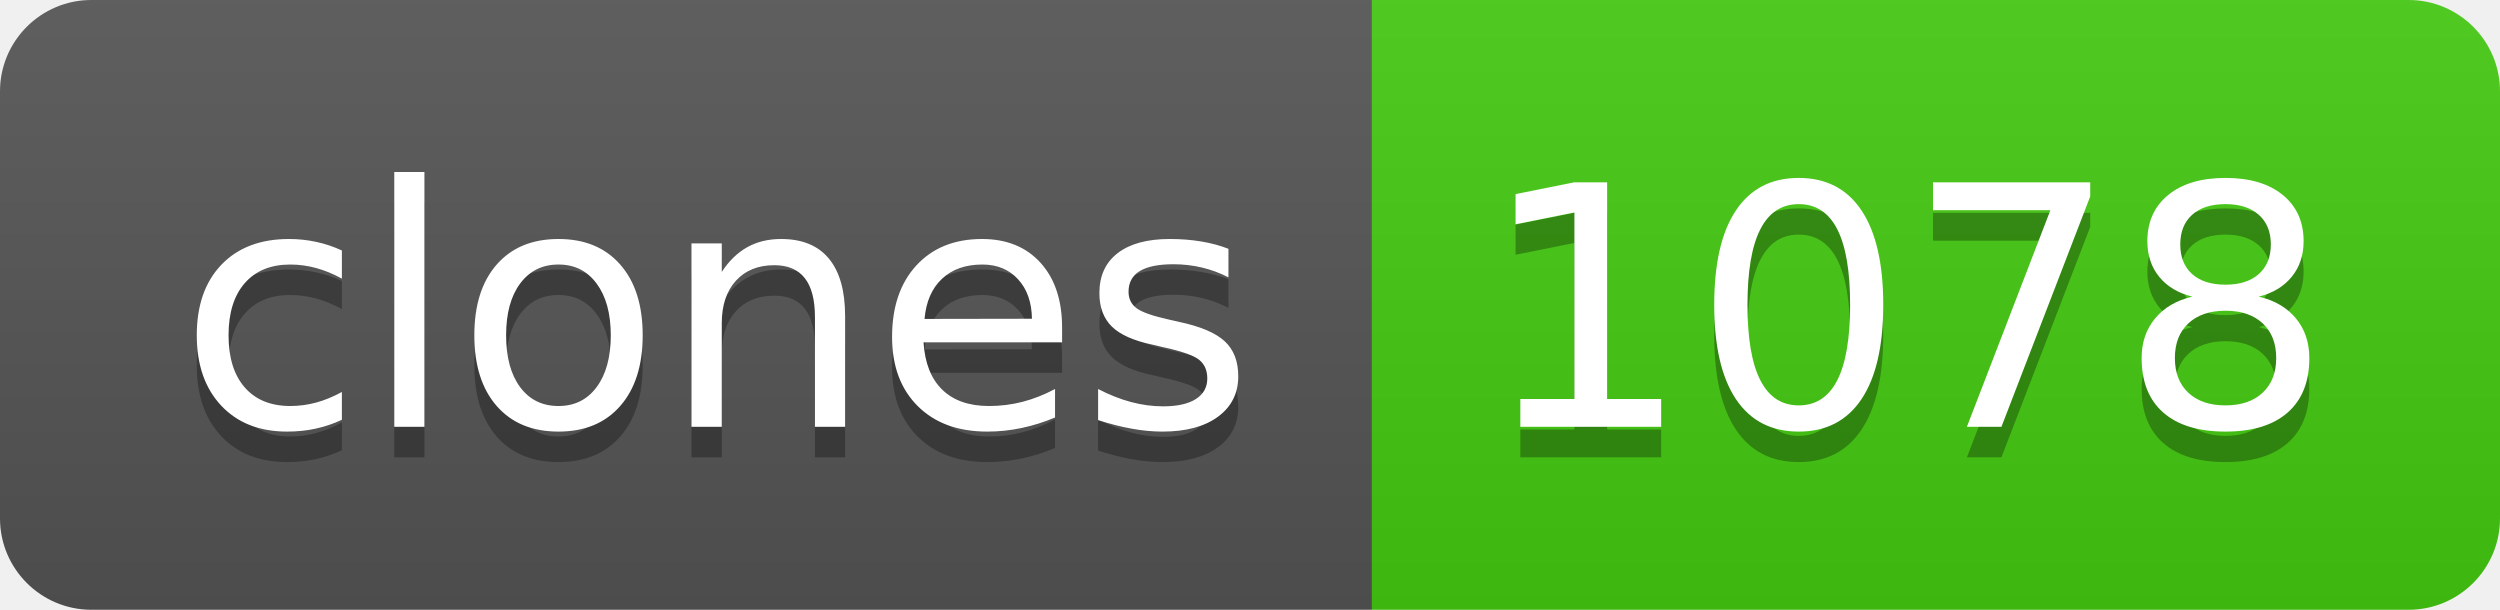
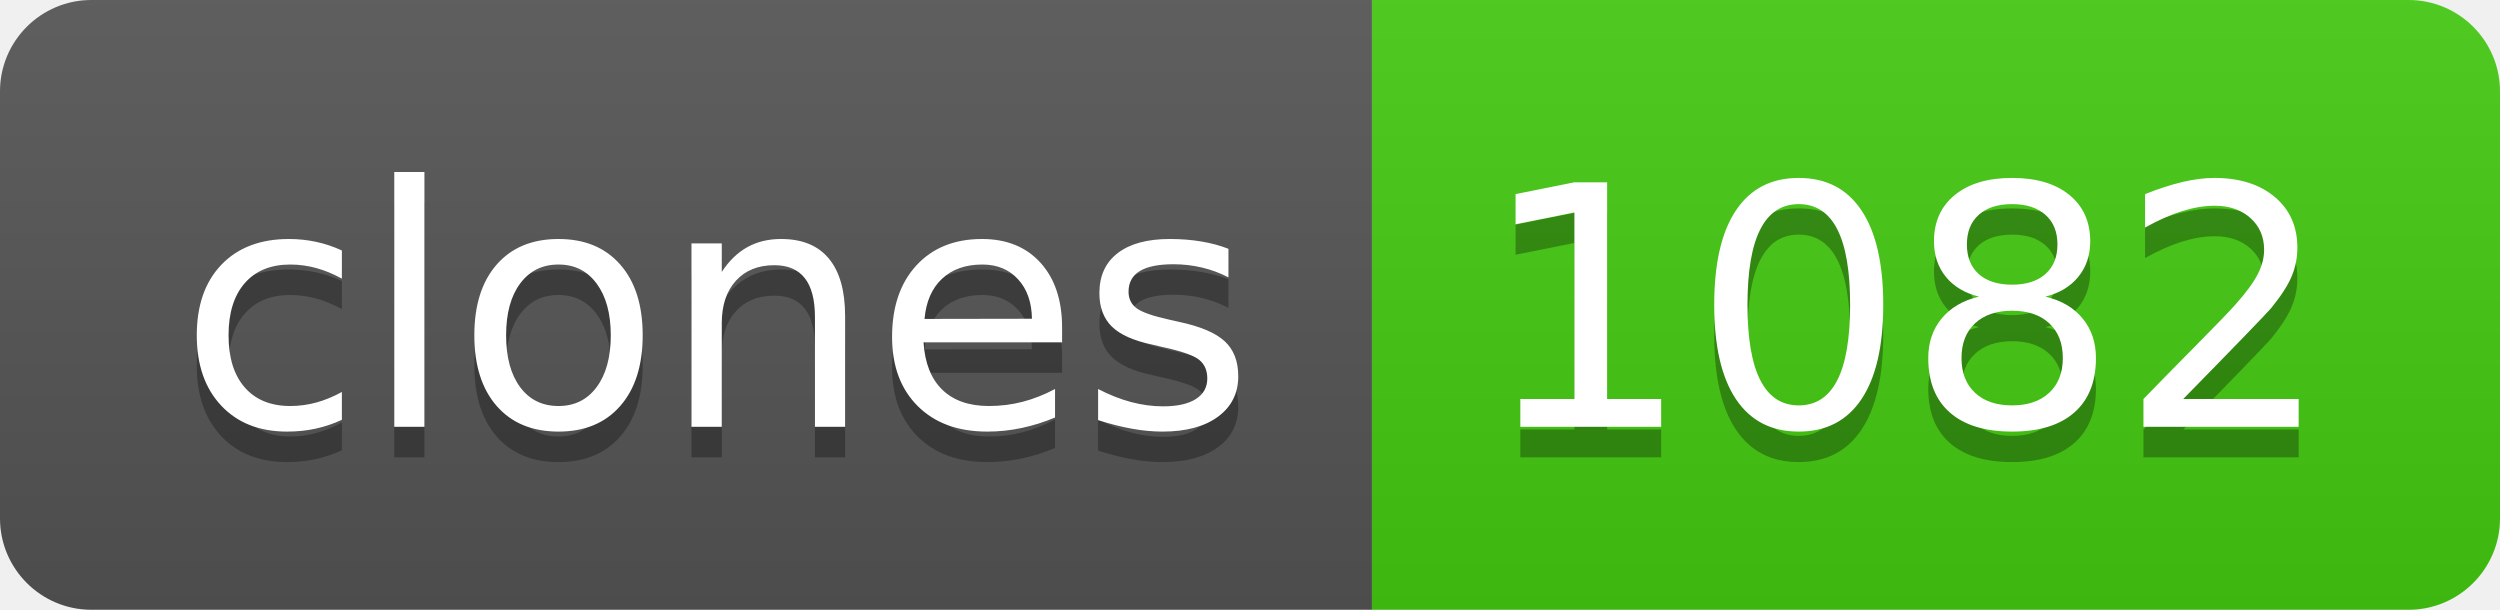
- <svg xmlns="http://www.w3.org/2000/svg" width="82" height="20" role="img" aria-label="clones: 1078">
+ <svg xmlns="http://www.w3.org/2000/svg" width="82" height="20" role="img" aria-label="clones: 1082">
  <linearGradient id="s" x2="0" y2="100%">
    <stop offset="0" stop-color="#bbb" stop-opacity=".1" />
    <stop offset="1" stop-opacity=".1" />
  </linearGradient>
  <clipPath id="r">
    <rect width="82" height="20" rx="3" fill="#fff" />
  </clipPath>
  <g clip-path="url(#r)">
    <rect width="45" height="20" fill="#555" />
    <rect x="45" width="37" height="20" fill="#4c1" />
    <rect width="82" height="20" fill="url(#s)" />
  </g>
  <g fill="#fff" text-anchor="middle" font-family="Verdana,Geneva,DejaVu Sans,sans-serif" text-rendering="geometricPrecision" font-size="110">
    <text aria-hidden="true" x="235" y="150" fill="#010101" fill-opacity=".3" transform="scale(.1)" textLength="350">clones</text>
    <text x="235" y="140" transform="scale(.1)" fill="#fff" textLength="350">clones</text>
-     <text aria-hidden="true" x="625" y="150" fill="#010101" fill-opacity=".3" transform="scale(.1)" textLength="270">1078</text>
-     <text x="625" y="140" transform="scale(.1)" fill="#fff" textLength="270">1078</text>
+     <text aria-hidden="true" x="625" y="150" fill="#010101" fill-opacity=".3" transform="scale(.1)" textLength="270">1082</text>
+     <text x="625" y="140" transform="scale(.1)" fill="#fff" textLength="270">1082</text>
  </g>
</svg>
